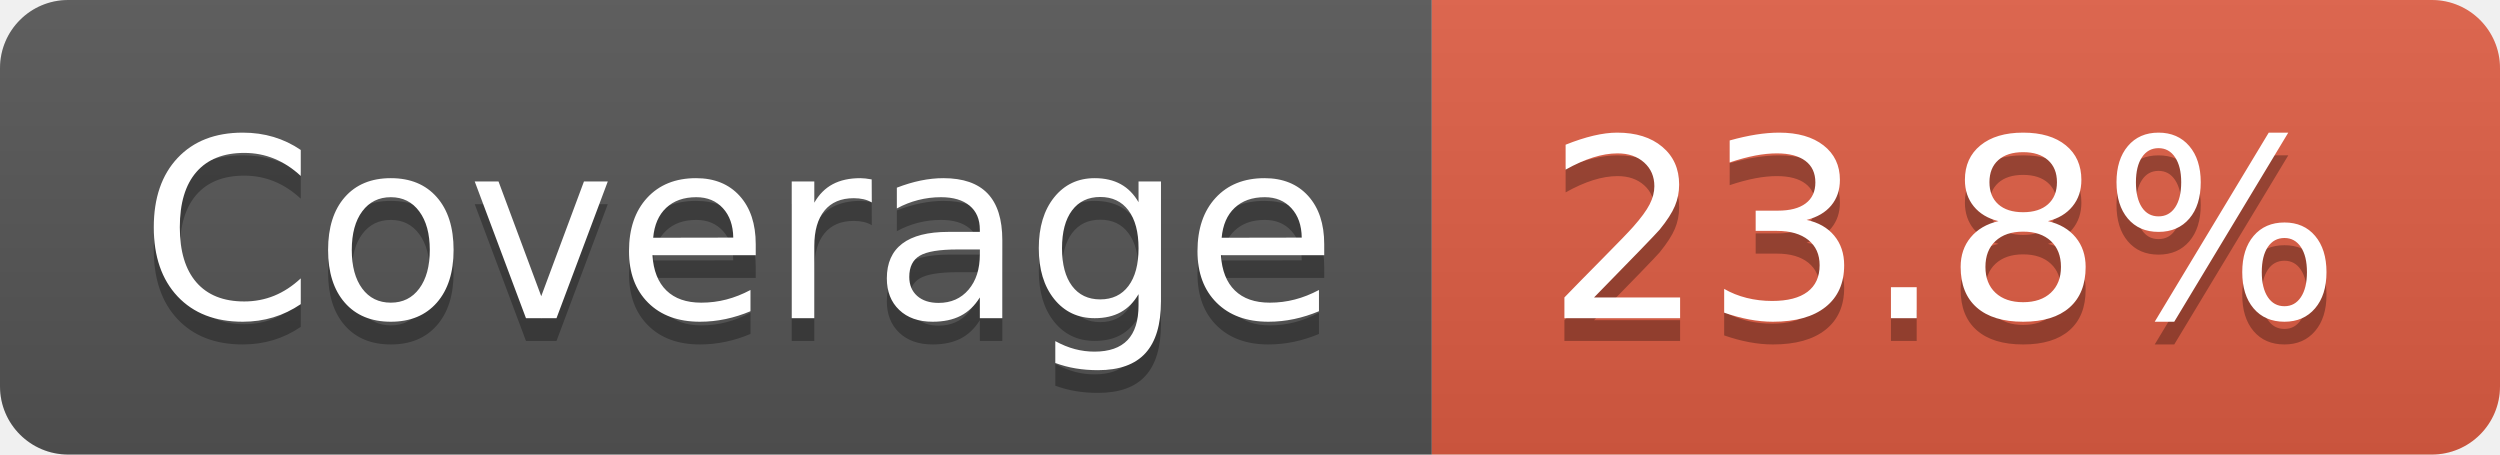
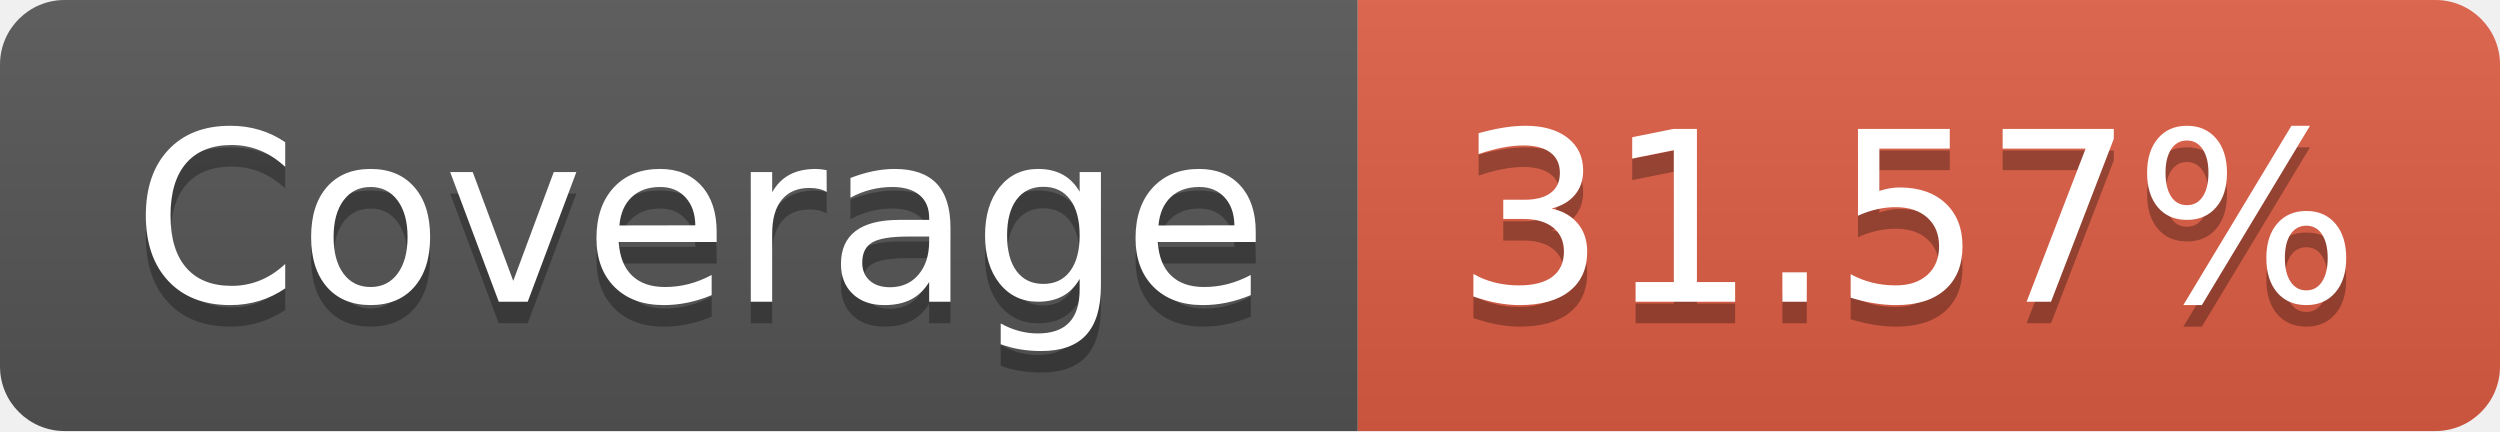
- <svg xmlns="http://www.w3.org/2000/svg" width="110" height="20" role="img" aria-label="Coverage: 23.8%">
+ <svg xmlns="http://www.w3.org/2000/svg" width="116" height="20" role="img" aria-label="Coverage: 31.57%">
  <linearGradient id="s" x2="0" y2="100%">
    <stop offset="0" stop-color="#bbb" stop-opacity=".1" />
    <stop offset="1" stop-opacity=".1" />
  </linearGradient>
  <clipPath id="r">
-     <rect width="110" height="20" rx="3" fill="#fff" />
+     <rect width="116" height="20" rx="3" fill="#fff" />
  </clipPath>
  <g clip-path="url(#r)">
    <rect width="63" height="20" fill="#555" />
-     <rect x="63" width="47" height="20" fill="#e05d44" />
-     <rect width="110" height="20" fill="url(#s)" />
+     <rect x="63" width="53" height="20" fill="#e05d44" />
+     <rect width="116" height="20" fill="url(#s)" />
  </g>
  <g fill="#fff" text-anchor="middle" font-family="Verdana,Geneva,DejaVu Sans,sans-serif" text-rendering="geometricPrecision" font-size="110">
    <text aria-hidden="true" x="325" y="150" fill="#010101" fill-opacity=".3" transform="scale(.1)" textLength="530">Coverage</text>
    <text x="325" y="140" transform="scale(.1)" fill="#fff" textLength="530">Coverage</text>
-     <text aria-hidden="true" x="855" y="150" fill="#010101" fill-opacity=".3" transform="scale(.1)" textLength="370">23.8%</text>
-     <text x="855" y="140" transform="scale(.1)" fill="#fff" textLength="370">23.8%</text>
+     <text aria-hidden="true" x="885" y="150" fill="#010101" fill-opacity=".3" transform="scale(.1)" textLength="430">31.57%</text>
+     <text x="885" y="140" transform="scale(.1)" fill="#fff" textLength="430">31.57%</text>
  </g>
</svg>
